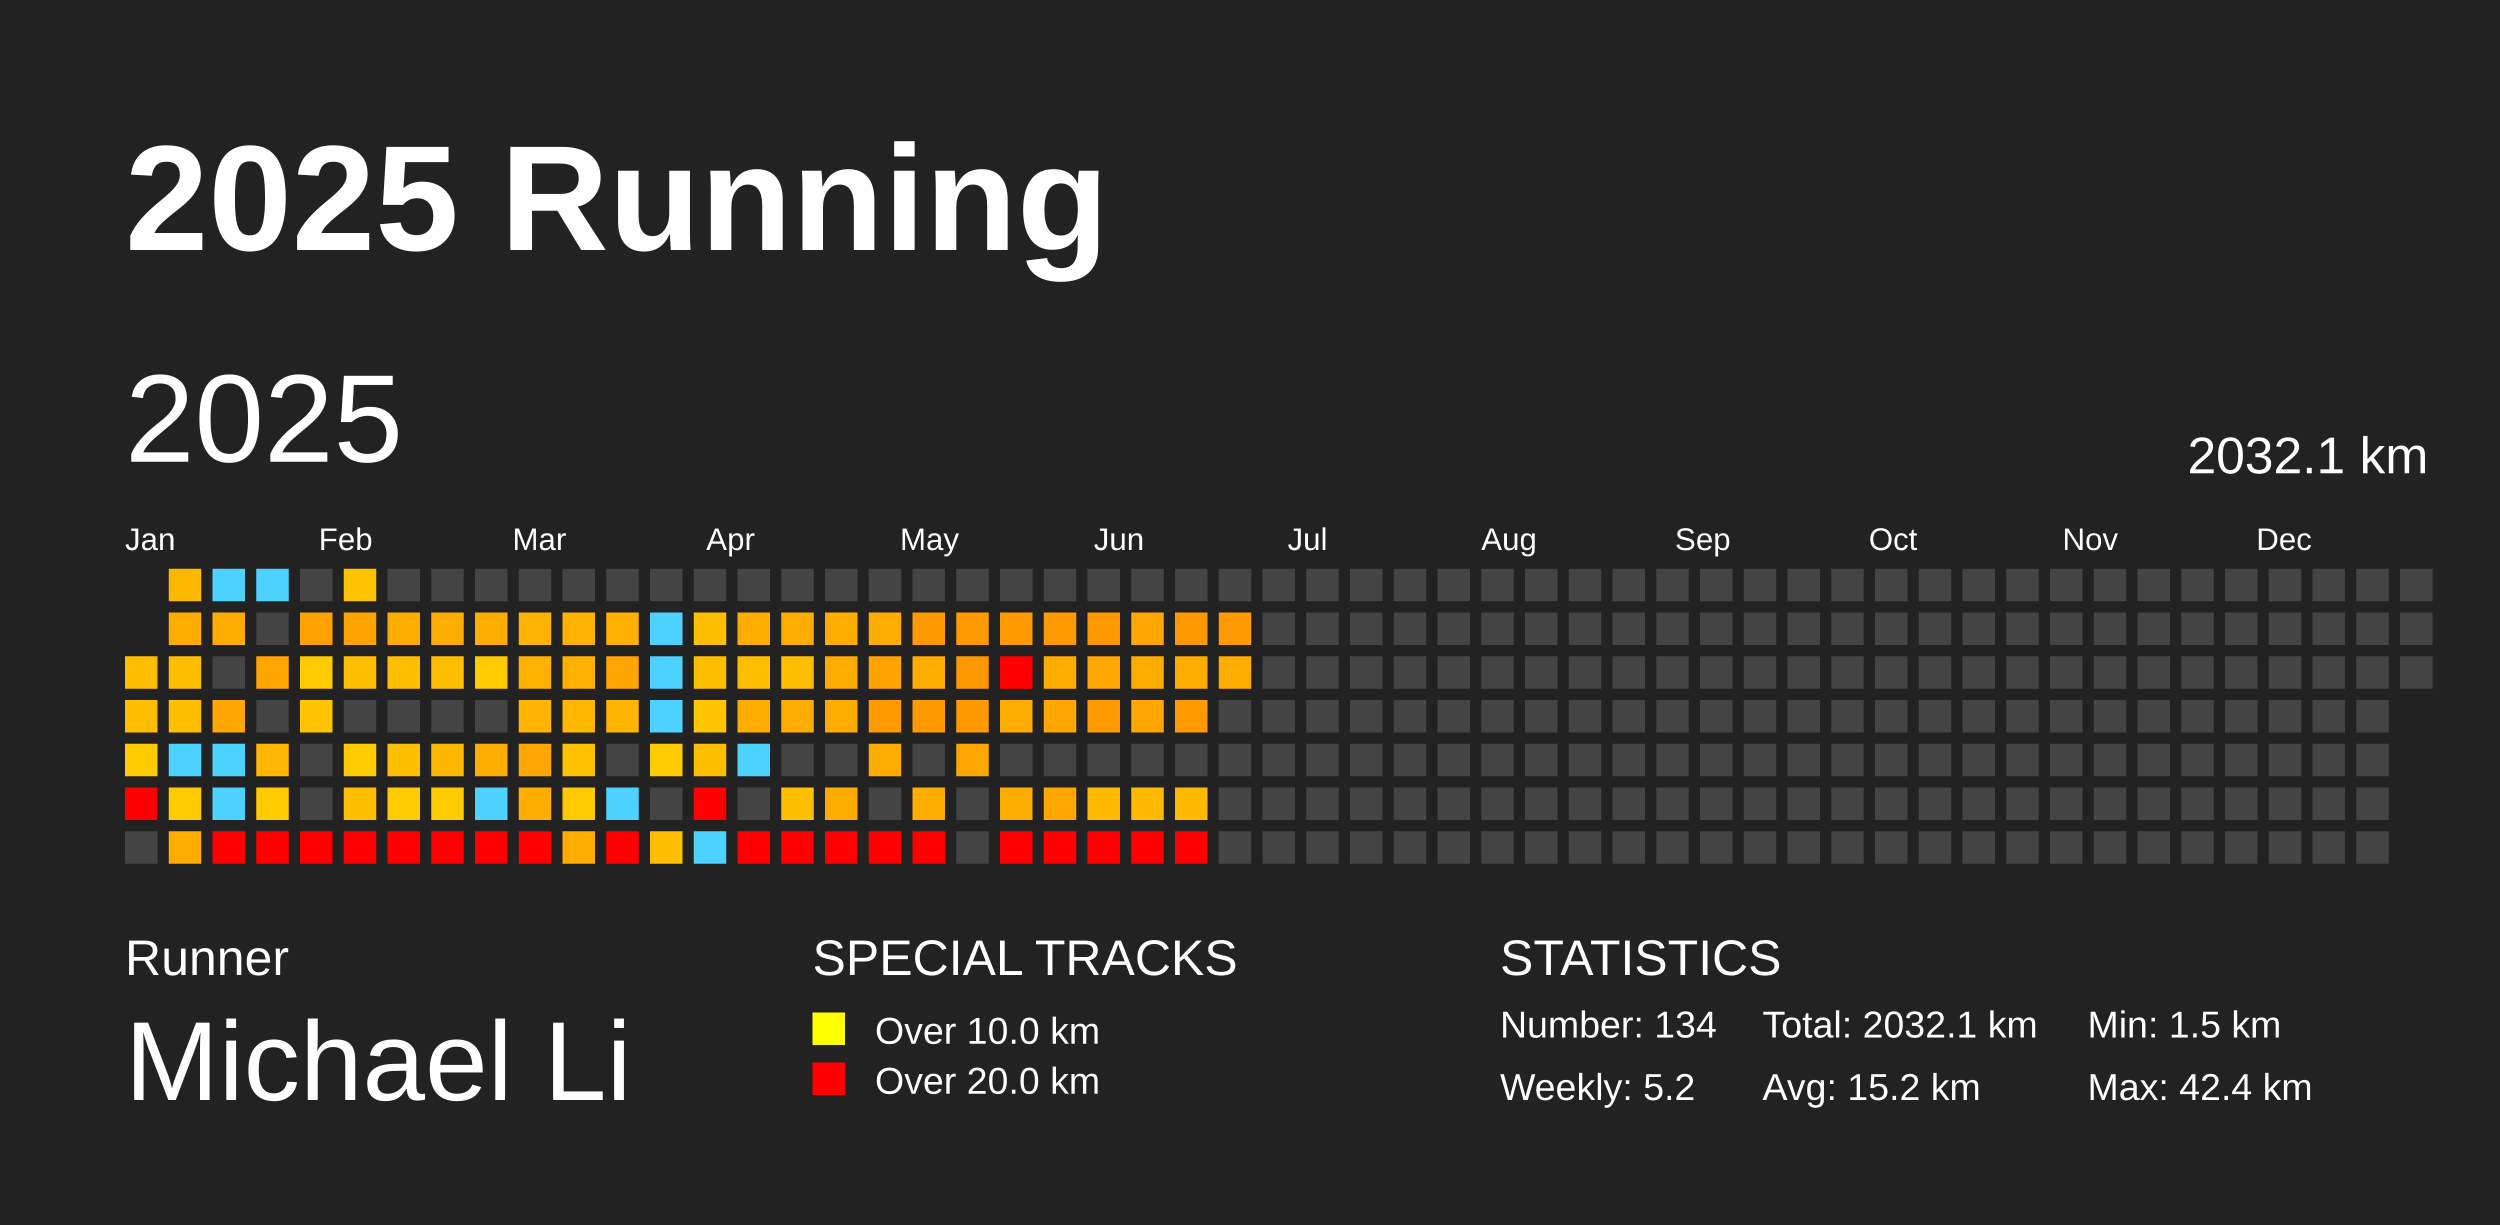
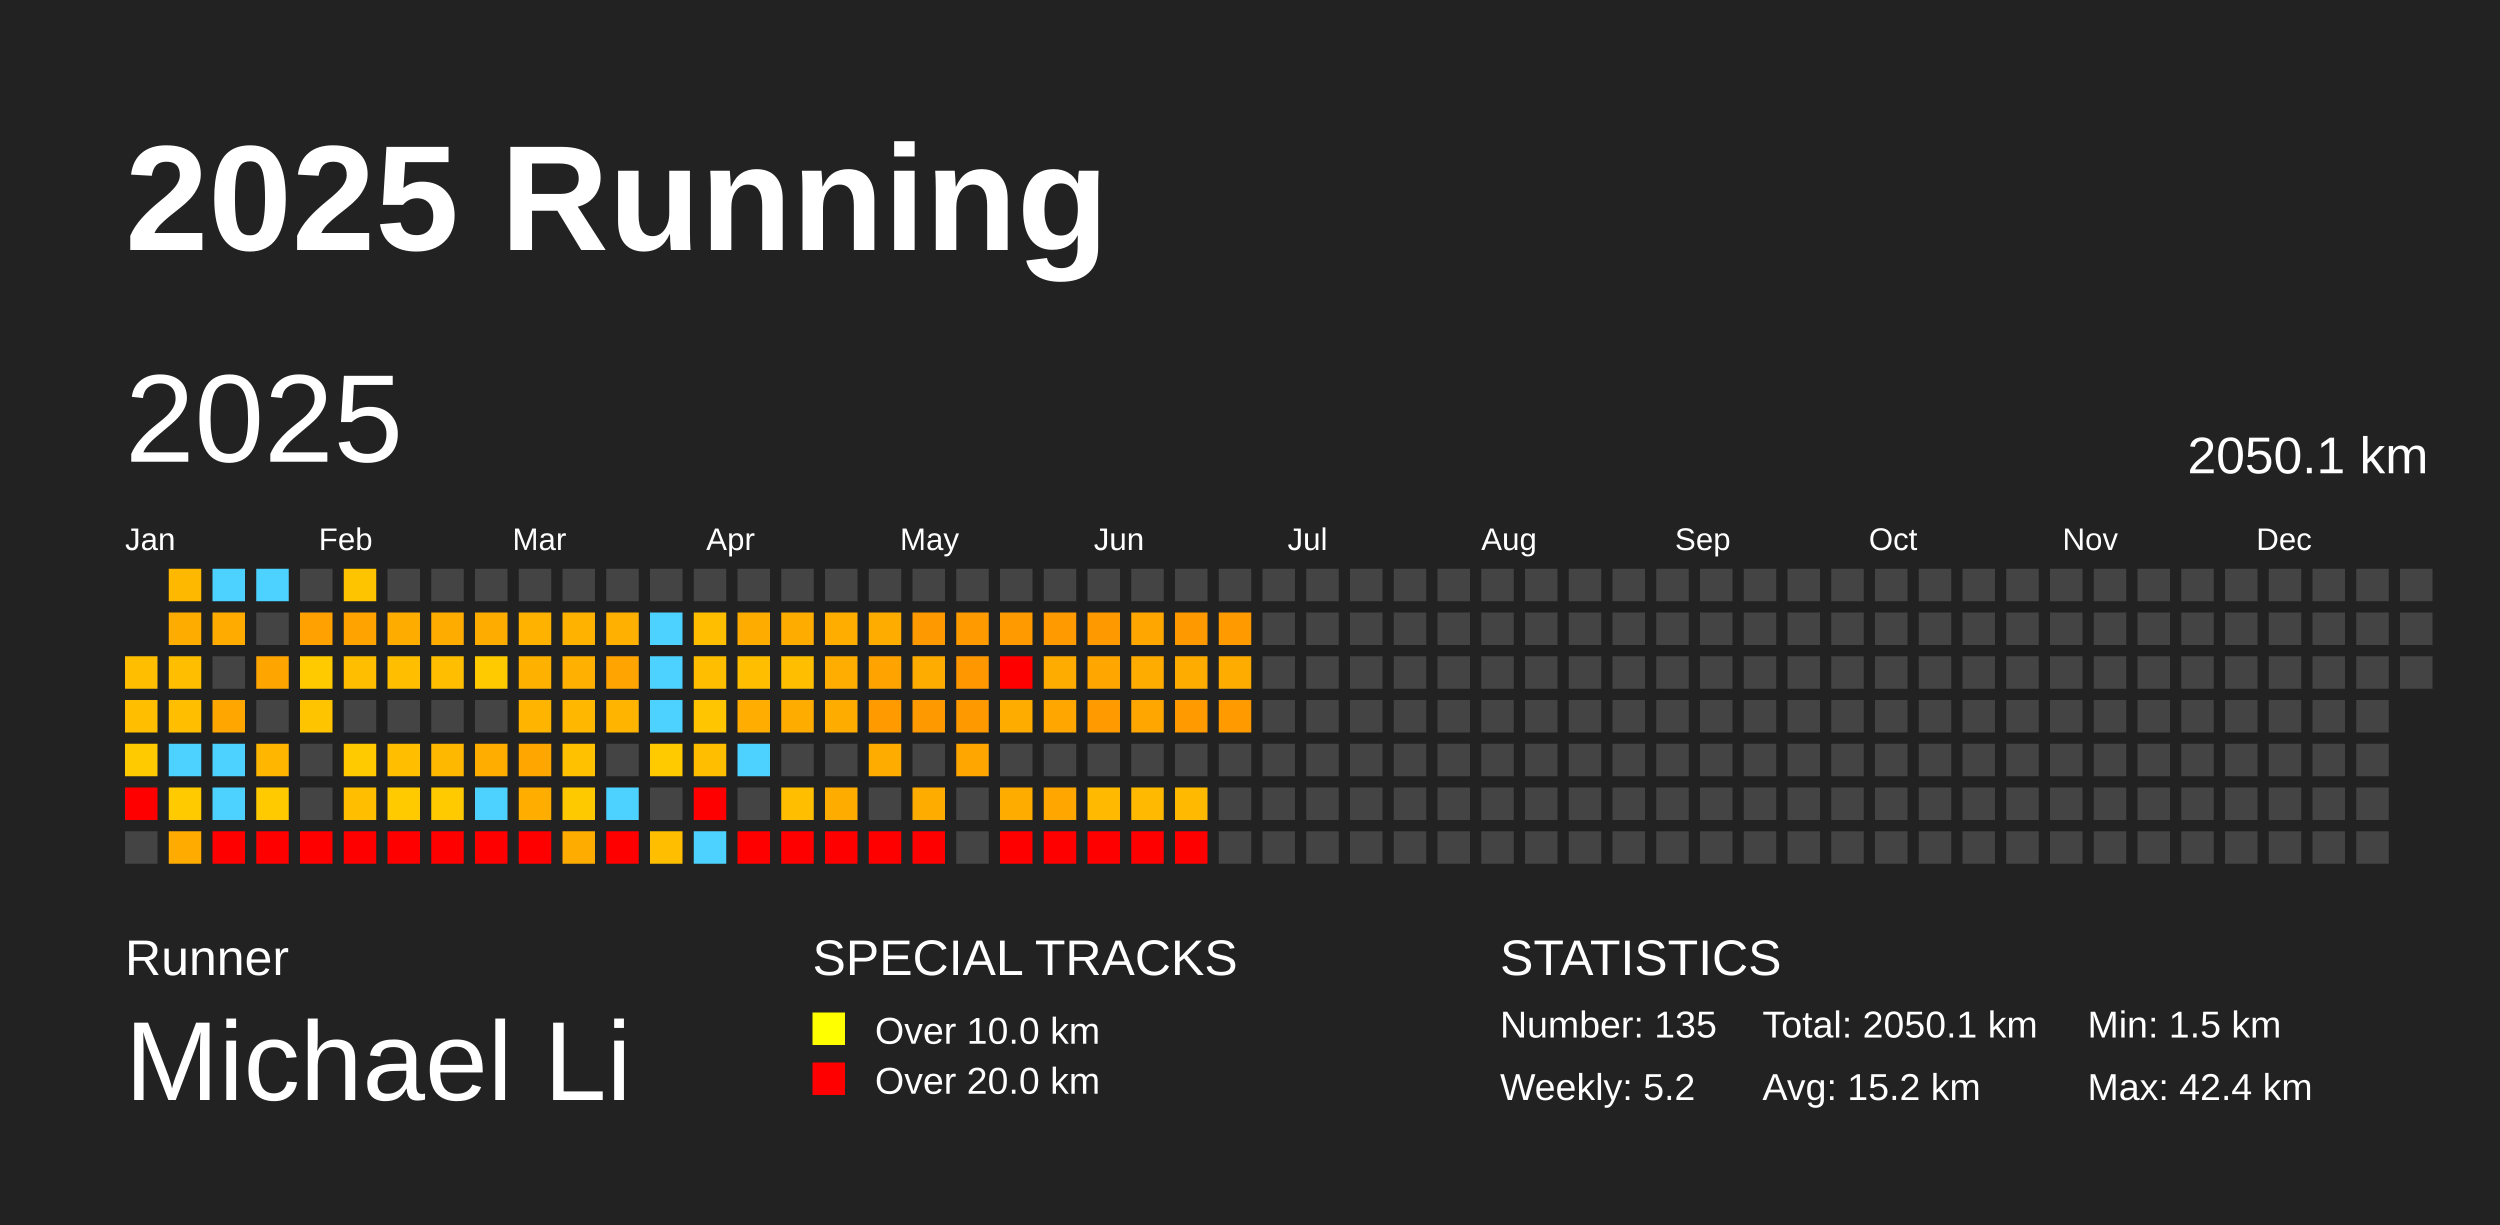
<svg xmlns="http://www.w3.org/2000/svg" baseProfile="full" height="98mm" version="1.1" viewBox="0,0,200,98" width="200mm">
  <defs />
  <rect fill="#222222" height="98" width="200" x="0" y="0" />
  <text fill="#FFFFFF" style="font-size:12px; font-family:Arial; font-weight:bold;" x="10" y="20">2025 Running</text>
  <text fill="#FFFFFF" style="font-size:4px; font-family:Arial" x="10" y="78">Runner</text>
  <text fill="#FFFFFF" style="font-size:9px; font-family:Arial" x="10" y="88">Michael Li</text>
  <text fill="#FFFFFF" style="font-size:4px; font-family:Arial" x="65" y="78">SPECIAL TRACKS</text>
  <rect fill="yellow" height="2.6" width="2.6" x="65" y="81" />
  <text fill="#FFFFFF" style="font-size:3px; font-family:Arial" x="70" y="83.5">Over 10.0 km</text>
  <rect fill="red" height="2.6" width="2.6" x="65" y="85" />
  <text fill="#FFFFFF" style="font-size:3px; font-family:Arial" x="70" y="87.5">Over 20.0 km</text>
  <text fill="#FFFFFF" style="font-size:4px; font-family:Arial" x="120" y="78">STATISTICS</text>
-   <text fill="#FFFFFF" style="font-size:3px; font-family:Arial" x="120" y="83">Number: 134</text>
+   <text fill="#FFFFFF" style="font-size:3px; font-family:Arial" x="120" y="83">Number: 135</text>
  <text fill="#FFFFFF" style="font-size:3px; font-family:Arial" x="120" y="88">Weekly: 5.2</text>
-   <text fill="#FFFFFF" style="font-size:3px; font-family:Arial" x="141" y="83">Total: 2032.1 km</text>
+   <text fill="#FFFFFF" style="font-size:3px; font-family:Arial" x="141" y="83">Total: 2050.1 km</text>
  <text fill="#FFFFFF" style="font-size:3px; font-family:Arial" x="141" y="88">Avg: 15.2 km</text>
  <text fill="#FFFFFF" style="font-size:3px; font-family:Arial" x="167" y="83">Min: 1.5 km</text>
  <text fill="#FFFFFF" style="font-size:3px; font-family:Arial" x="167" y="88">Max: 42.4 km</text>
  <text dominant-baseline="hanging" fill="#FFFFFF" style="font-size:10.0px; font-family:Arial;" x="10" y="30">2025</text>
-   <text dominant-baseline="hanging" fill="#FFFFFF" style="font-size:4.125px; font-family:Arial;" x="175" y="35">2032.1 km</text>
+   <text dominant-baseline="hanging" fill="#FFFFFF" style="font-size:4.125px; font-family:Arial;" x="175" y="35">2050.1 km</text>
  <text fill="#FFFFFF" style="font-size:2.5px; font-family:Arial" x="10.0" y="44">Jan</text>
  <text fill="#FFFFFF" style="font-size:2.5px; font-family:Arial" x="25.5" y="44">Feb</text>
  <text fill="#FFFFFF" style="font-size:2.5px; font-family:Arial" x="41.0" y="44">Mar</text>
  <text fill="#FFFFFF" style="font-size:2.5px; font-family:Arial" x="56.5" y="44">Apr</text>
  <text fill="#FFFFFF" style="font-size:2.5px; font-family:Arial" x="72.0" y="44">May</text>
  <text fill="#FFFFFF" style="font-size:2.5px; font-family:Arial" x="87.5" y="44">Jun</text>
  <text fill="#FFFFFF" style="font-size:2.5px; font-family:Arial" x="103.0" y="44">Jul</text>
  <text fill="#FFFFFF" style="font-size:2.5px; font-family:Arial" x="118.5" y="44">Aug</text>
  <text fill="#FFFFFF" style="font-size:2.5px; font-family:Arial" x="134.0" y="44">Sep</text>
  <text fill="#FFFFFF" style="font-size:2.5px; font-family:Arial" x="149.5" y="44">Oct</text>
  <text fill="#FFFFFF" style="font-size:2.5px; font-family:Arial" x="165.0" y="44">Nov</text>
  <text fill="#FFFFFF" style="font-size:2.5px; font-family:Arial" x="180.5" y="44">Dec</text>
  <rect fill="#ffbf00" height="2.6" width="2.6" x="10.0" y="52.5" />
  <rect fill="#ffbf00" height="2.6" width="2.6" x="10.0" y="56.0" />
  <rect fill="#ffcb00" height="2.6" width="2.6" x="10.0" y="59.5" />
  <rect fill="red" height="2.6" width="2.6" x="10.0" y="63.0" />
  <rect fill="#444444" height="2.6" width="2.6" x="10.0" y="66.5" />
  <rect fill="#ffb800" height="2.6" width="2.6" x="13.5" y="45.5" />
  <rect fill="#ffac00" height="2.6" width="2.6" x="13.5" y="49.0" />
  <rect fill="#ffbf00" height="2.6" width="2.6" x="13.5" y="52.5" />
  <rect fill="#ffbf00" height="2.6" width="2.6" x="13.5" y="56.0" />
  <rect fill="#4dd2ff" height="2.6" width="2.6" x="13.5" y="59.5" />
  <rect fill="#ffcb00" height="2.6" width="2.6" x="13.5" y="63.0" />
  <rect fill="#ffab00" height="2.6" width="2.6" x="13.5" y="66.5" />
  <rect fill="#4dd2ff" height="2.6" width="2.6" x="17.0" y="45.5" />
  <rect fill="#ffab00" height="2.6" width="2.6" x="17.0" y="49.0" />
  <rect fill="#444444" height="2.6" width="2.6" x="17.0" y="52.5" />
  <rect fill="#ffa600" height="2.6" width="2.6" x="17.0" y="56.0" />
  <rect fill="#4dd2ff" height="2.6" width="2.6" x="17.0" y="59.5" />
  <rect fill="#4dd2ff" height="2.6" width="2.6" x="17.0" y="63.0" />
  <rect fill="red" height="2.6" width="2.6" x="17.0" y="66.5" />
  <rect fill="#4dd2ff" height="2.6" width="2.6" x="20.5" y="45.5" />
  <rect fill="#444444" height="2.6" width="2.6" x="20.5" y="49.0" />
  <rect fill="#ffa500" height="2.6" width="2.6" x="20.5" y="52.5" />
  <rect fill="#444444" height="2.6" width="2.6" x="20.5" y="56.0" />
  <rect fill="#ffb600" height="2.6" width="2.6" x="20.5" y="59.5" />
  <rect fill="#ffcb00" height="2.6" width="2.6" x="20.5" y="63.0" />
  <rect fill="red" height="2.6" width="2.6" x="20.5" y="66.5" />
  <rect fill="#444444" height="2.6" width="2.6" x="24.0" y="45.5" />
  <rect fill="#ffa100" height="2.6" width="2.6" x="24.0" y="49.0" />
  <rect fill="#ffcb00" height="2.6" width="2.6" x="24.0" y="52.5" />
  <rect fill="#ffc400" height="2.6" width="2.6" x="24.0" y="56.0" />
  <rect fill="#444444" height="2.6" width="2.6" x="24.0" y="59.5" />
  <rect fill="#444444" height="2.6" width="2.6" x="24.0" y="63.0" />
  <rect fill="red" height="2.6" width="2.6" x="24.0" y="66.5" />
  <rect fill="#ffc400" height="2.6" width="2.6" x="27.5" y="45.5" />
  <rect fill="#ffa300" height="2.6" width="2.6" x="27.5" y="49.0" />
  <rect fill="#ffbf00" height="2.6" width="2.6" x="27.5" y="52.5" />
  <rect fill="#444444" height="2.6" width="2.6" x="27.5" y="56.0" />
  <rect fill="#ffcb00" height="2.6" width="2.6" x="27.5" y="59.5" />
  <rect fill="#ffbf00" height="2.6" width="2.6" x="27.5" y="63.0" />
  <rect fill="red" height="2.6" width="2.6" x="27.5" y="66.5" />
  <rect fill="#444444" height="2.6" width="2.6" x="31.0" y="45.5" />
  <rect fill="#ffac00" height="2.6" width="2.6" x="31.0" y="49.0" />
  <rect fill="#ffbf00" height="2.6" width="2.6" x="31.0" y="52.5" />
  <rect fill="#444444" height="2.6" width="2.6" x="31.0" y="56.0" />
  <rect fill="#ffbf00" height="2.6" width="2.6" x="31.0" y="59.5" />
  <rect fill="#ffcb00" height="2.6" width="2.6" x="31.0" y="63.0" />
  <rect fill="red" height="2.6" width="2.6" x="31.0" y="66.5" />
  <rect fill="#444444" height="2.6" width="2.6" x="34.5" y="45.5" />
  <rect fill="#ffac00" height="2.6" width="2.6" x="34.5" y="49.0" />
  <rect fill="#ffbf00" height="2.6" width="2.6" x="34.5" y="52.5" />
  <rect fill="#444444" height="2.6" width="2.6" x="34.5" y="56.0" />
  <rect fill="#ffb800" height="2.6" width="2.6" x="34.5" y="59.5" />
  <rect fill="#ffca00" height="2.6" width="2.6" x="34.5" y="63.0" />
  <rect fill="red" height="2.6" width="2.6" x="34.5" y="66.5" />
  <rect fill="#444444" height="2.6" width="2.6" x="38.0" y="45.5" />
  <rect fill="#ffac00" height="2.6" width="2.6" x="38.0" y="49.0" />
  <rect fill="#ffca00" height="2.6" width="2.6" x="38.0" y="52.5" />
  <rect fill="#444444" height="2.6" width="2.6" x="38.0" y="56.0" />
  <rect fill="#ffae00" height="2.6" width="2.6" x="38.0" y="59.5" />
  <rect fill="#4dd2ff" height="2.6" width="2.6" x="38.0" y="63.0" />
  <rect fill="red" height="2.6" width="2.6" x="38.0" y="66.5" />
  <rect fill="#444444" height="2.6" width="2.6" x="41.5" y="45.5" />
  <rect fill="#ffb200" height="2.6" width="2.6" x="41.5" y="49.0" />
  <rect fill="#ffb100" height="2.6" width="2.6" x="41.5" y="52.5" />
  <rect fill="#ffb400" height="2.6" width="2.6" x="41.5" y="56.0" />
  <rect fill="#ffa600" height="2.6" width="2.6" x="41.5" y="59.5" />
  <rect fill="#ffae00" height="2.6" width="2.6" x="41.5" y="63.0" />
  <rect fill="red" height="2.6" width="2.6" x="41.5" y="66.5" />
  <rect fill="#444444" height="2.6" width="2.6" x="45.0" y="45.5" />
  <rect fill="#ffb200" height="2.6" width="2.6" x="45.0" y="49.0" />
  <rect fill="#ffb000" height="2.6" width="2.6" x="45.0" y="52.5" />
  <rect fill="#ffb700" height="2.6" width="2.6" x="45.0" y="56.0" />
  <rect fill="#ffc100" height="2.6" width="2.6" x="45.0" y="59.5" />
  <rect fill="#ffc900" height="2.6" width="2.6" x="45.0" y="63.0" />
  <rect fill="#ffac00" height="2.6" width="2.6" x="45.0" y="66.5" />
  <rect fill="#444444" height="2.6" width="2.6" x="48.5" y="45.5" />
  <rect fill="#ffb000" height="2.6" width="2.6" x="48.5" y="49.0" />
  <rect fill="#ffa400" height="2.6" width="2.6" x="48.5" y="52.5" />
  <rect fill="#ffb400" height="2.6" width="2.6" x="48.5" y="56.0" />
  <rect fill="#444444" height="2.6" width="2.6" x="48.5" y="59.5" />
  <rect fill="#4dd2ff" height="2.6" width="2.6" x="48.5" y="63.0" />
  <rect fill="red" height="2.6" width="2.6" x="48.5" y="66.5" />
  <rect fill="#444444" height="2.6" width="2.6" x="52.0" y="45.5" />
  <rect fill="#4dd2ff" height="2.6" width="2.6" x="52.0" y="49.0" />
  <rect fill="#4dd2ff" height="2.6" width="2.6" x="52.0" y="52.5" />
  <rect fill="#4dd2ff" height="2.6" width="2.6" x="52.0" y="56.0" />
  <rect fill="#ffca00" height="2.6" width="2.6" x="52.0" y="59.5" />
  <rect fill="#444444" height="2.6" width="2.6" x="52.0" y="63.0" />
  <rect fill="#ffbf00" height="2.6" width="2.6" x="52.0" y="66.5" />
  <rect fill="#444444" height="2.6" width="2.6" x="55.5" y="45.5" />
  <rect fill="#ffbf00" height="2.6" width="2.6" x="55.5" y="49.0" />
  <rect fill="#ffbf00" height="2.6" width="2.6" x="55.5" y="52.5" />
  <rect fill="#ffc500" height="2.6" width="2.6" x="55.5" y="56.0" />
  <rect fill="#ffbf00" height="2.6" width="2.6" x="55.5" y="59.5" />
  <rect fill="red" height="2.6" width="2.6" x="55.5" y="63.0" />
  <rect fill="#4dd2ff" height="2.6" width="2.6" x="55.5" y="66.5" />
  <rect fill="#444444" height="2.6" width="2.6" x="59.0" y="45.5" />
  <rect fill="#ffac00" height="2.6" width="2.6" x="59.0" y="49.0" />
  <rect fill="#ffbf00" height="2.6" width="2.6" x="59.0" y="52.5" />
  <rect fill="#ffad00" height="2.6" width="2.6" x="59.0" y="56.0" />
  <rect fill="#4dd2ff" height="2.6" width="2.6" x="59.0" y="59.5" />
  <rect fill="#444444" height="2.6" width="2.6" x="59.0" y="63.0" />
  <rect fill="red" height="2.6" width="2.6" x="59.0" y="66.5" />
  <rect fill="#444444" height="2.6" width="2.6" x="62.5" y="45.5" />
  <rect fill="#ffac00" height="2.6" width="2.6" x="62.5" y="49.0" />
  <rect fill="#ffbf00" height="2.6" width="2.6" x="62.5" y="52.5" />
  <rect fill="#ffac00" height="2.6" width="2.6" x="62.5" y="56.0" />
  <rect fill="#444444" height="2.6" width="2.6" x="62.5" y="59.5" />
  <rect fill="#ffbf00" height="2.6" width="2.6" x="62.5" y="63.0" />
  <rect fill="red" height="2.6" width="2.6" x="62.5" y="66.5" />
  <rect fill="#444444" height="2.6" width="2.6" x="66.0" y="45.5" />
  <rect fill="#ffae00" height="2.6" width="2.6" x="66.0" y="49.0" />
  <rect fill="#ffad00" height="2.6" width="2.6" x="66.0" y="52.5" />
  <rect fill="#ffac00" height="2.6" width="2.6" x="66.0" y="56.0" />
  <rect fill="#444444" height="2.6" width="2.6" x="66.0" y="59.5" />
  <rect fill="#ffac00" height="2.6" width="2.6" x="66.0" y="63.0" />
  <rect fill="red" height="2.6" width="2.6" x="66.0" y="66.5" />
  <rect fill="#444444" height="2.6" width="2.6" x="69.5" y="45.5" />
  <rect fill="#ffac00" height="2.6" width="2.6" x="69.5" y="49.0" />
  <rect fill="#ffa300" height="2.6" width="2.6" x="69.5" y="52.5" />
  <rect fill="#ff9a00" height="2.6" width="2.6" x="69.5" y="56.0" />
  <rect fill="#ffac00" height="2.6" width="2.6" x="69.5" y="59.5" />
  <rect fill="#444444" height="2.6" width="2.6" x="69.5" y="63.0" />
  <rect fill="red" height="2.6" width="2.6" x="69.5" y="66.5" />
  <rect fill="#444444" height="2.6" width="2.6" x="73.0" y="45.5" />
  <rect fill="#ff9900" height="2.6" width="2.6" x="73.0" y="49.0" />
  <rect fill="#ffac00" height="2.6" width="2.6" x="73.0" y="52.5" />
  <rect fill="#ff9900" height="2.6" width="2.6" x="73.0" y="56.0" />
  <rect fill="#444444" height="2.6" width="2.6" x="73.0" y="59.5" />
  <rect fill="#ffac00" height="2.6" width="2.6" x="73.0" y="63.0" />
  <rect fill="red" height="2.6" width="2.6" x="73.0" y="66.5" />
  <rect fill="#444444" height="2.6" width="2.6" x="76.5" y="45.5" />
  <rect fill="#ff9a00" height="2.6" width="2.6" x="76.5" y="49.0" />
  <rect fill="#ff9800" height="2.6" width="2.6" x="76.5" y="52.5" />
  <rect fill="#ff9900" height="2.6" width="2.6" x="76.5" y="56.0" />
  <rect fill="#ffa600" height="2.6" width="2.6" x="76.5" y="59.5" />
  <rect fill="#444444" height="2.6" width="2.6" x="76.5" y="63.0" />
  <rect fill="#444444" height="2.6" width="2.6" x="76.5" y="66.5" />
  <rect fill="#444444" height="2.6" width="2.6" x="80.0" y="45.5" />
  <rect fill="#ff9a00" height="2.6" width="2.6" x="80.0" y="49.0" />
  <rect fill="red" height="2.6" width="2.6" x="80.0" y="52.5" />
  <rect fill="#ffac00" height="2.6" width="2.6" x="80.0" y="56.0" />
  <rect fill="#444444" height="2.6" width="2.6" x="80.0" y="59.5" />
  <rect fill="#ffac00" height="2.6" width="2.6" x="80.0" y="63.0" />
  <rect fill="red" height="2.6" width="2.6" x="80.0" y="66.5" />
  <rect fill="#444444" height="2.6" width="2.6" x="83.5" y="45.5" />
  <rect fill="#ff9a00" height="2.6" width="2.6" x="83.5" y="49.0" />
  <rect fill="#ffac00" height="2.6" width="2.6" x="83.5" y="52.5" />
  <rect fill="#ffa600" height="2.6" width="2.6" x="83.5" y="56.0" />
  <rect fill="#444444" height="2.6" width="2.6" x="83.5" y="59.5" />
  <rect fill="#ffa600" height="2.6" width="2.6" x="83.5" y="63.0" />
  <rect fill="red" height="2.6" width="2.6" x="83.5" y="66.5" />
  <rect fill="#444444" height="2.6" width="2.6" x="87.0" y="45.5" />
  <rect fill="#ff9900" height="2.6" width="2.6" x="87.0" y="49.0" />
  <rect fill="#ffa600" height="2.6" width="2.6" x="87.0" y="52.5" />
  <rect fill="#ff9a00" height="2.6" width="2.6" x="87.0" y="56.0" />
  <rect fill="#444444" height="2.6" width="2.6" x="87.0" y="59.5" />
  <rect fill="#ffb900" height="2.6" width="2.6" x="87.0" y="63.0" />
  <rect fill="red" height="2.6" width="2.6" x="87.0" y="66.5" />
  <rect fill="#444444" height="2.6" width="2.6" x="90.5" y="45.5" />
  <rect fill="#ffa600" height="2.6" width="2.6" x="90.5" y="49.0" />
  <rect fill="#ffac00" height="2.6" width="2.6" x="90.5" y="52.5" />
  <rect fill="#ffa600" height="2.6" width="2.6" x="90.5" y="56.0" />
  <rect fill="#444444" height="2.6" width="2.6" x="90.5" y="59.5" />
  <rect fill="#ffb900" height="2.6" width="2.6" x="90.5" y="63.0" />
  <rect fill="red" height="2.6" width="2.6" x="90.5" y="66.5" />
  <rect fill="#444444" height="2.6" width="2.6" x="94.0" y="45.5" />
  <rect fill="#ff9900" height="2.6" width="2.6" x="94.0" y="49.0" />
  <rect fill="#ffac00" height="2.6" width="2.6" x="94.0" y="52.5" />
  <rect fill="#ff9a00" height="2.6" width="2.6" x="94.0" y="56.0" />
  <rect fill="#444444" height="2.6" width="2.6" x="94.0" y="59.5" />
  <rect fill="#ffb900" height="2.6" width="2.6" x="94.0" y="63.0" />
  <rect fill="red" height="2.6" width="2.6" x="94.0" y="66.5" />
  <rect fill="#444444" height="2.6" width="2.6" x="97.5" y="45.5" />
  <rect fill="#ff9a00" height="2.6" width="2.6" x="97.5" y="49.0" />
  <rect fill="#ffac00" height="2.6" width="2.6" x="97.5" y="52.5" />
-   <rect fill="#444444" height="2.6" width="2.6" x="97.5" y="56.0" />
+   <rect fill="#ff9a00" height="2.6" width="2.6" x="97.5" y="56.0" />
  <rect fill="#444444" height="2.6" width="2.6" x="97.5" y="59.5" />
  <rect fill="#444444" height="2.6" width="2.6" x="97.5" y="63.0" />
  <rect fill="#444444" height="2.6" width="2.6" x="97.5" y="66.5" />
  <rect fill="#444444" height="2.6" width="2.6" x="101.0" y="45.5" />
  <rect fill="#444444" height="2.6" width="2.6" x="101.0" y="49.0" />
  <rect fill="#444444" height="2.6" width="2.6" x="101.0" y="52.5" />
  <rect fill="#444444" height="2.6" width="2.6" x="101.0" y="56.0" />
  <rect fill="#444444" height="2.6" width="2.6" x="101.0" y="59.5" />
  <rect fill="#444444" height="2.6" width="2.6" x="101.0" y="63.0" />
  <rect fill="#444444" height="2.6" width="2.6" x="101.0" y="66.5" />
  <rect fill="#444444" height="2.6" width="2.6" x="104.5" y="45.5" />
  <rect fill="#444444" height="2.6" width="2.6" x="104.5" y="49.0" />
  <rect fill="#444444" height="2.6" width="2.6" x="104.5" y="52.5" />
  <rect fill="#444444" height="2.6" width="2.6" x="104.5" y="56.0" />
  <rect fill="#444444" height="2.6" width="2.6" x="104.5" y="59.5" />
  <rect fill="#444444" height="2.6" width="2.6" x="104.5" y="63.0" />
  <rect fill="#444444" height="2.6" width="2.6" x="104.5" y="66.5" />
  <rect fill="#444444" height="2.6" width="2.6" x="108.0" y="45.5" />
  <rect fill="#444444" height="2.6" width="2.6" x="108.0" y="49.0" />
  <rect fill="#444444" height="2.6" width="2.6" x="108.0" y="52.5" />
  <rect fill="#444444" height="2.6" width="2.6" x="108.0" y="56.0" />
  <rect fill="#444444" height="2.6" width="2.6" x="108.0" y="59.5" />
  <rect fill="#444444" height="2.6" width="2.6" x="108.0" y="63.0" />
  <rect fill="#444444" height="2.6" width="2.6" x="108.0" y="66.5" />
  <rect fill="#444444" height="2.6" width="2.6" x="111.5" y="45.5" />
  <rect fill="#444444" height="2.6" width="2.6" x="111.5" y="49.0" />
  <rect fill="#444444" height="2.6" width="2.6" x="111.5" y="52.5" />
  <rect fill="#444444" height="2.6" width="2.6" x="111.5" y="56.0" />
  <rect fill="#444444" height="2.6" width="2.6" x="111.5" y="59.5" />
  <rect fill="#444444" height="2.6" width="2.6" x="111.5" y="63.0" />
  <rect fill="#444444" height="2.6" width="2.6" x="111.5" y="66.5" />
  <rect fill="#444444" height="2.6" width="2.6" x="115.0" y="45.5" />
  <rect fill="#444444" height="2.6" width="2.6" x="115.0" y="49.0" />
  <rect fill="#444444" height="2.6" width="2.6" x="115.0" y="52.5" />
  <rect fill="#444444" height="2.6" width="2.6" x="115.0" y="56.0" />
  <rect fill="#444444" height="2.6" width="2.6" x="115.0" y="59.5" />
  <rect fill="#444444" height="2.6" width="2.6" x="115.0" y="63.0" />
  <rect fill="#444444" height="2.6" width="2.6" x="115.0" y="66.5" />
  <rect fill="#444444" height="2.6" width="2.6" x="118.5" y="45.5" />
  <rect fill="#444444" height="2.6" width="2.6" x="118.5" y="49.0" />
  <rect fill="#444444" height="2.6" width="2.6" x="118.5" y="52.5" />
  <rect fill="#444444" height="2.6" width="2.6" x="118.5" y="56.0" />
  <rect fill="#444444" height="2.6" width="2.6" x="118.5" y="59.5" />
  <rect fill="#444444" height="2.6" width="2.6" x="118.5" y="63.0" />
  <rect fill="#444444" height="2.6" width="2.6" x="118.5" y="66.5" />
  <rect fill="#444444" height="2.6" width="2.6" x="122.0" y="45.5" />
  <rect fill="#444444" height="2.6" width="2.6" x="122.0" y="49.0" />
  <rect fill="#444444" height="2.6" width="2.6" x="122.0" y="52.5" />
  <rect fill="#444444" height="2.6" width="2.6" x="122.0" y="56.0" />
  <rect fill="#444444" height="2.6" width="2.6" x="122.0" y="59.5" />
  <rect fill="#444444" height="2.6" width="2.6" x="122.0" y="63.0" />
  <rect fill="#444444" height="2.6" width="2.6" x="122.0" y="66.5" />
  <rect fill="#444444" height="2.6" width="2.6" x="125.5" y="45.5" />
  <rect fill="#444444" height="2.6" width="2.6" x="125.5" y="49.0" />
  <rect fill="#444444" height="2.6" width="2.6" x="125.5" y="52.5" />
  <rect fill="#444444" height="2.6" width="2.6" x="125.5" y="56.0" />
  <rect fill="#444444" height="2.6" width="2.6" x="125.5" y="59.5" />
  <rect fill="#444444" height="2.6" width="2.6" x="125.5" y="63.0" />
  <rect fill="#444444" height="2.6" width="2.6" x="125.5" y="66.5" />
  <rect fill="#444444" height="2.6" width="2.6" x="129.0" y="45.5" />
  <rect fill="#444444" height="2.6" width="2.6" x="129.0" y="49.0" />
  <rect fill="#444444" height="2.6" width="2.6" x="129.0" y="52.5" />
  <rect fill="#444444" height="2.6" width="2.6" x="129.0" y="56.0" />
  <rect fill="#444444" height="2.6" width="2.6" x="129.0" y="59.5" />
  <rect fill="#444444" height="2.6" width="2.6" x="129.0" y="63.0" />
  <rect fill="#444444" height="2.6" width="2.6" x="129.0" y="66.5" />
  <rect fill="#444444" height="2.6" width="2.6" x="132.5" y="45.5" />
  <rect fill="#444444" height="2.6" width="2.6" x="132.5" y="49.0" />
  <rect fill="#444444" height="2.6" width="2.6" x="132.5" y="52.5" />
  <rect fill="#444444" height="2.6" width="2.6" x="132.5" y="56.0" />
  <rect fill="#444444" height="2.6" width="2.6" x="132.5" y="59.5" />
  <rect fill="#444444" height="2.6" width="2.6" x="132.5" y="63.0" />
  <rect fill="#444444" height="2.6" width="2.6" x="132.5" y="66.5" />
  <rect fill="#444444" height="2.6" width="2.6" x="136.0" y="45.5" />
  <rect fill="#444444" height="2.6" width="2.6" x="136.0" y="49.0" />
  <rect fill="#444444" height="2.6" width="2.6" x="136.0" y="52.5" />
  <rect fill="#444444" height="2.6" width="2.6" x="136.0" y="56.0" />
  <rect fill="#444444" height="2.6" width="2.6" x="136.0" y="59.5" />
  <rect fill="#444444" height="2.6" width="2.6" x="136.0" y="63.0" />
  <rect fill="#444444" height="2.6" width="2.6" x="136.0" y="66.5" />
  <rect fill="#444444" height="2.6" width="2.6" x="139.5" y="45.5" />
  <rect fill="#444444" height="2.6" width="2.6" x="139.5" y="49.0" />
  <rect fill="#444444" height="2.6" width="2.6" x="139.5" y="52.5" />
  <rect fill="#444444" height="2.6" width="2.6" x="139.5" y="56.0" />
  <rect fill="#444444" height="2.6" width="2.6" x="139.5" y="59.5" />
  <rect fill="#444444" height="2.6" width="2.6" x="139.5" y="63.0" />
  <rect fill="#444444" height="2.6" width="2.6" x="139.5" y="66.5" />
  <rect fill="#444444" height="2.6" width="2.6" x="143.0" y="45.5" />
  <rect fill="#444444" height="2.6" width="2.6" x="143.0" y="49.0" />
  <rect fill="#444444" height="2.6" width="2.6" x="143.0" y="52.5" />
  <rect fill="#444444" height="2.6" width="2.6" x="143.0" y="56.0" />
  <rect fill="#444444" height="2.6" width="2.6" x="143.0" y="59.5" />
  <rect fill="#444444" height="2.6" width="2.6" x="143.0" y="63.0" />
  <rect fill="#444444" height="2.6" width="2.6" x="143.0" y="66.5" />
  <rect fill="#444444" height="2.6" width="2.6" x="146.5" y="45.5" />
  <rect fill="#444444" height="2.6" width="2.6" x="146.5" y="49.0" />
  <rect fill="#444444" height="2.6" width="2.6" x="146.5" y="52.5" />
  <rect fill="#444444" height="2.6" width="2.6" x="146.5" y="56.0" />
  <rect fill="#444444" height="2.6" width="2.6" x="146.5" y="59.5" />
  <rect fill="#444444" height="2.6" width="2.6" x="146.5" y="63.0" />
  <rect fill="#444444" height="2.6" width="2.6" x="146.5" y="66.5" />
  <rect fill="#444444" height="2.6" width="2.6" x="150.0" y="45.5" />
  <rect fill="#444444" height="2.6" width="2.6" x="150.0" y="49.0" />
  <rect fill="#444444" height="2.6" width="2.6" x="150.0" y="52.5" />
  <rect fill="#444444" height="2.6" width="2.6" x="150.0" y="56.0" />
  <rect fill="#444444" height="2.6" width="2.6" x="150.0" y="59.5" />
  <rect fill="#444444" height="2.6" width="2.6" x="150.0" y="63.0" />
  <rect fill="#444444" height="2.6" width="2.6" x="150.0" y="66.5" />
  <rect fill="#444444" height="2.6" width="2.6" x="153.5" y="45.5" />
  <rect fill="#444444" height="2.6" width="2.6" x="153.5" y="49.0" />
  <rect fill="#444444" height="2.6" width="2.6" x="153.5" y="52.5" />
  <rect fill="#444444" height="2.6" width="2.6" x="153.5" y="56.0" />
  <rect fill="#444444" height="2.6" width="2.6" x="153.5" y="59.5" />
  <rect fill="#444444" height="2.6" width="2.6" x="153.5" y="63.0" />
  <rect fill="#444444" height="2.6" width="2.6" x="153.5" y="66.5" />
  <rect fill="#444444" height="2.6" width="2.6" x="157.0" y="45.5" />
  <rect fill="#444444" height="2.6" width="2.6" x="157.0" y="49.0" />
  <rect fill="#444444" height="2.6" width="2.6" x="157.0" y="52.5" />
  <rect fill="#444444" height="2.6" width="2.6" x="157.0" y="56.0" />
  <rect fill="#444444" height="2.6" width="2.6" x="157.0" y="59.5" />
  <rect fill="#444444" height="2.6" width="2.6" x="157.0" y="63.0" />
  <rect fill="#444444" height="2.6" width="2.6" x="157.0" y="66.5" />
  <rect fill="#444444" height="2.6" width="2.6" x="160.5" y="45.5" />
  <rect fill="#444444" height="2.6" width="2.6" x="160.5" y="49.0" />
  <rect fill="#444444" height="2.6" width="2.6" x="160.5" y="52.5" />
  <rect fill="#444444" height="2.6" width="2.6" x="160.5" y="56.0" />
  <rect fill="#444444" height="2.6" width="2.6" x="160.5" y="59.5" />
  <rect fill="#444444" height="2.6" width="2.6" x="160.5" y="63.0" />
  <rect fill="#444444" height="2.6" width="2.6" x="160.5" y="66.5" />
  <rect fill="#444444" height="2.6" width="2.6" x="164.0" y="45.5" />
  <rect fill="#444444" height="2.6" width="2.6" x="164.0" y="49.0" />
  <rect fill="#444444" height="2.6" width="2.6" x="164.0" y="52.5" />
  <rect fill="#444444" height="2.6" width="2.6" x="164.0" y="56.0" />
  <rect fill="#444444" height="2.6" width="2.6" x="164.0" y="59.5" />
  <rect fill="#444444" height="2.6" width="2.6" x="164.0" y="63.0" />
  <rect fill="#444444" height="2.6" width="2.6" x="164.0" y="66.5" />
  <rect fill="#444444" height="2.6" width="2.6" x="167.5" y="45.5" />
  <rect fill="#444444" height="2.6" width="2.6" x="167.5" y="49.0" />
  <rect fill="#444444" height="2.6" width="2.6" x="167.5" y="52.5" />
  <rect fill="#444444" height="2.6" width="2.6" x="167.5" y="56.0" />
  <rect fill="#444444" height="2.6" width="2.6" x="167.5" y="59.5" />
  <rect fill="#444444" height="2.6" width="2.6" x="167.5" y="63.0" />
  <rect fill="#444444" height="2.6" width="2.6" x="167.5" y="66.5" />
  <rect fill="#444444" height="2.6" width="2.6" x="171.0" y="45.5" />
  <rect fill="#444444" height="2.6" width="2.6" x="171.0" y="49.0" />
  <rect fill="#444444" height="2.6" width="2.6" x="171.0" y="52.5" />
  <rect fill="#444444" height="2.6" width="2.6" x="171.0" y="56.0" />
  <rect fill="#444444" height="2.6" width="2.6" x="171.0" y="59.5" />
  <rect fill="#444444" height="2.6" width="2.6" x="171.0" y="63.0" />
  <rect fill="#444444" height="2.6" width="2.6" x="171.0" y="66.5" />
  <rect fill="#444444" height="2.6" width="2.6" x="174.5" y="45.5" />
  <rect fill="#444444" height="2.6" width="2.6" x="174.5" y="49.0" />
  <rect fill="#444444" height="2.6" width="2.6" x="174.5" y="52.5" />
  <rect fill="#444444" height="2.6" width="2.6" x="174.5" y="56.0" />
  <rect fill="#444444" height="2.6" width="2.6" x="174.5" y="59.5" />
  <rect fill="#444444" height="2.6" width="2.6" x="174.5" y="63.0" />
  <rect fill="#444444" height="2.6" width="2.6" x="174.5" y="66.5" />
  <rect fill="#444444" height="2.6" width="2.6" x="178.0" y="45.5" />
  <rect fill="#444444" height="2.6" width="2.6" x="178.0" y="49.0" />
  <rect fill="#444444" height="2.6" width="2.6" x="178.0" y="52.5" />
  <rect fill="#444444" height="2.6" width="2.6" x="178.0" y="56.0" />
  <rect fill="#444444" height="2.6" width="2.6" x="178.0" y="59.5" />
  <rect fill="#444444" height="2.6" width="2.6" x="178.0" y="63.0" />
  <rect fill="#444444" height="2.6" width="2.6" x="178.0" y="66.5" />
  <rect fill="#444444" height="2.6" width="2.6" x="181.5" y="45.5" />
  <rect fill="#444444" height="2.6" width="2.6" x="181.5" y="49.0" />
  <rect fill="#444444" height="2.6" width="2.6" x="181.5" y="52.5" />
  <rect fill="#444444" height="2.6" width="2.6" x="181.5" y="56.0" />
  <rect fill="#444444" height="2.6" width="2.6" x="181.5" y="59.5" />
  <rect fill="#444444" height="2.6" width="2.6" x="181.5" y="63.0" />
  <rect fill="#444444" height="2.6" width="2.6" x="181.5" y="66.5" />
  <rect fill="#444444" height="2.6" width="2.6" x="185.0" y="45.5" />
  <rect fill="#444444" height="2.6" width="2.6" x="185.0" y="49.0" />
  <rect fill="#444444" height="2.6" width="2.6" x="185.0" y="52.5" />
  <rect fill="#444444" height="2.6" width="2.6" x="185.0" y="56.0" />
  <rect fill="#444444" height="2.6" width="2.6" x="185.0" y="59.5" />
  <rect fill="#444444" height="2.6" width="2.6" x="185.0" y="63.0" />
  <rect fill="#444444" height="2.6" width="2.6" x="185.0" y="66.5" />
  <rect fill="#444444" height="2.6" width="2.6" x="188.5" y="45.5" />
  <rect fill="#444444" height="2.6" width="2.6" x="188.5" y="49.0" />
  <rect fill="#444444" height="2.6" width="2.6" x="188.5" y="52.5" />
  <rect fill="#444444" height="2.6" width="2.6" x="188.5" y="56.0" />
  <rect fill="#444444" height="2.6" width="2.6" x="188.5" y="59.5" />
  <rect fill="#444444" height="2.6" width="2.6" x="188.5" y="63.0" />
  <rect fill="#444444" height="2.6" width="2.6" x="188.5" y="66.5" />
  <rect fill="#444444" height="2.6" width="2.6" x="192.0" y="45.5" />
  <rect fill="#444444" height="2.6" width="2.6" x="192.0" y="49.0" />
  <rect fill="#444444" height="2.6" width="2.6" x="192.0" y="52.5" />
</svg>
